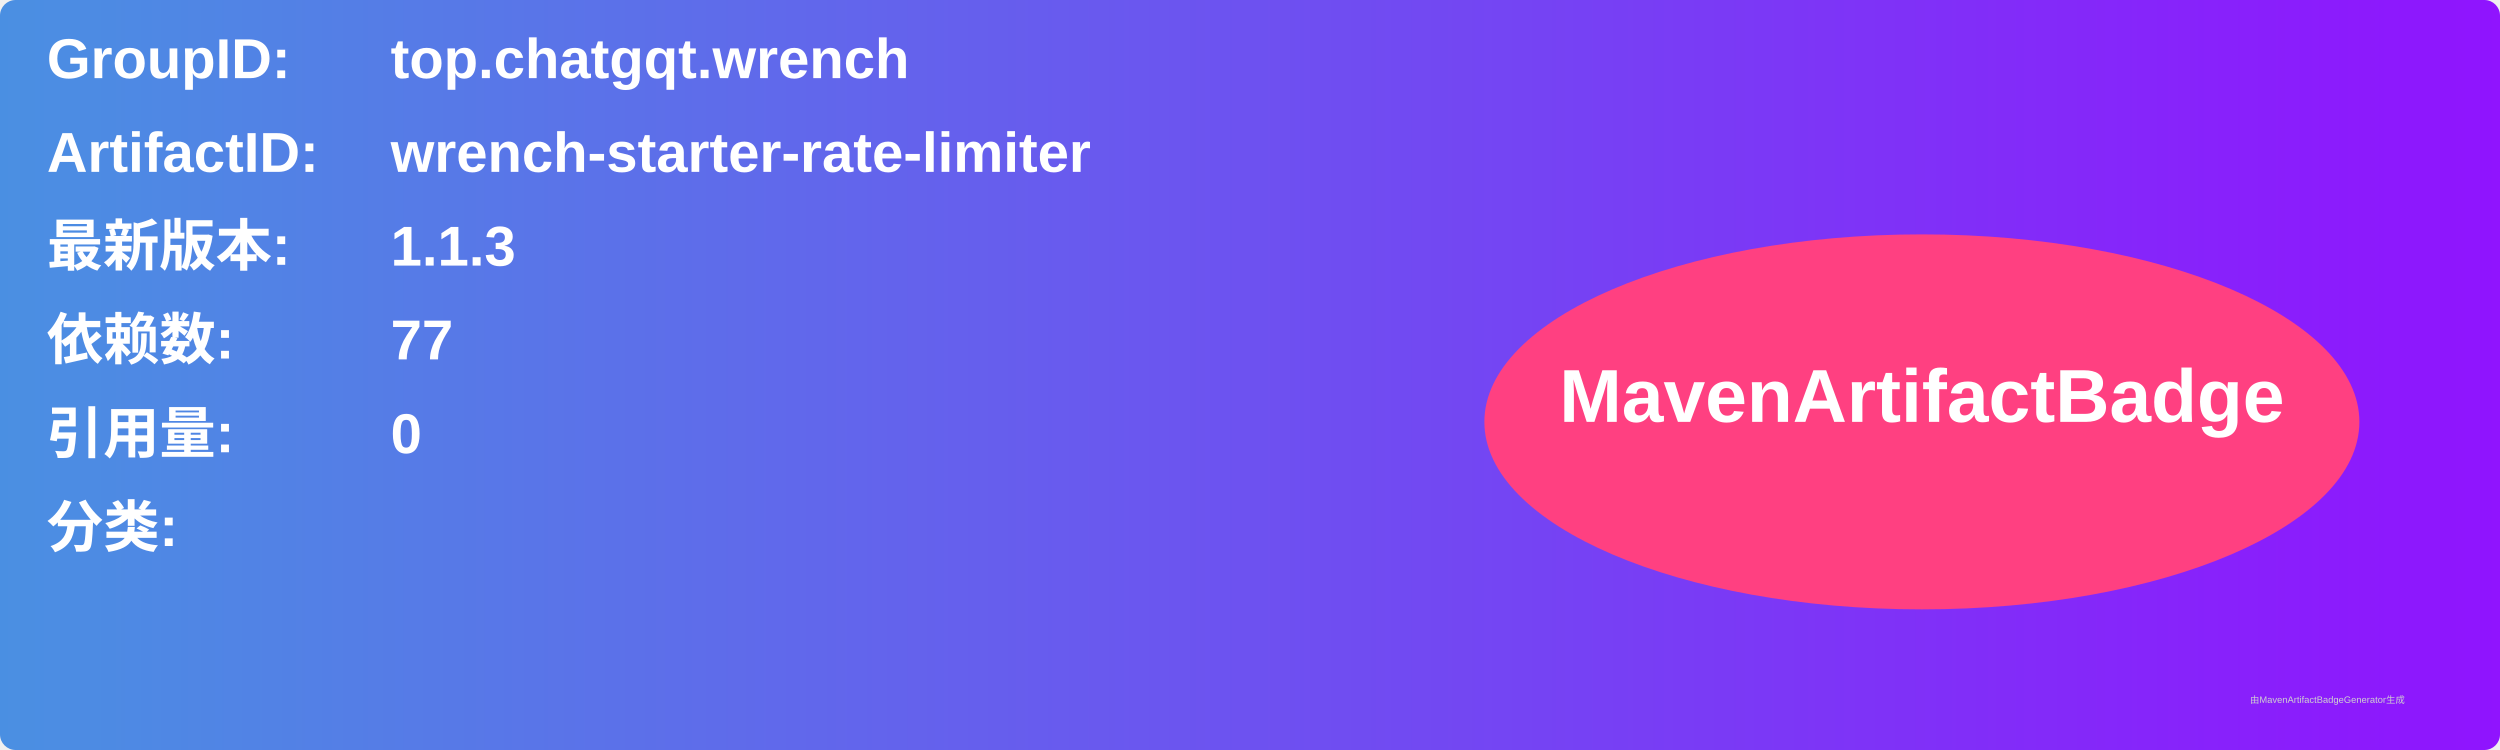
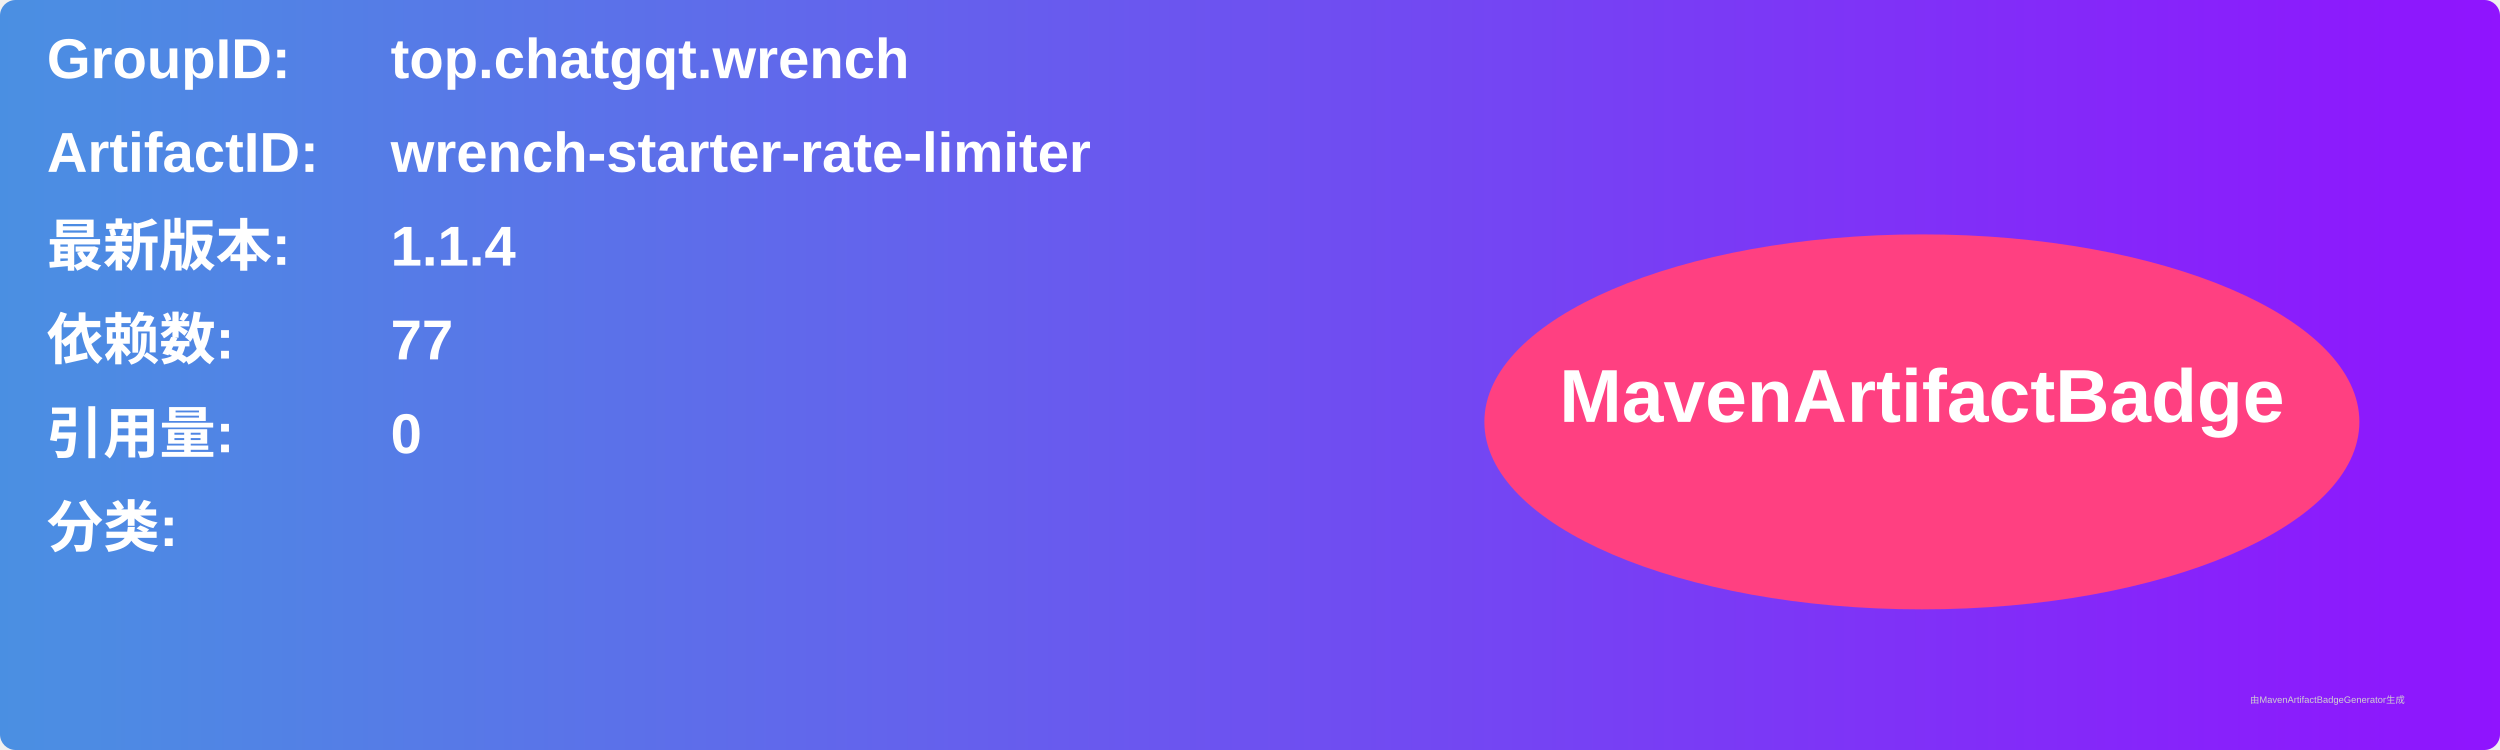
<svg xmlns="http://www.w3.org/2000/svg" width="800" height="240" viewBox="0 0 800 240">
  <linearGradient id="grad" x1="0%" y1="0%" x2="100%" y2="0%">
    <stop offset="0%" stop-color="#4a90e2" />
    <stop offset="100%" stop-color="#9013fe" />
  </linearGradient>
  <rect width="100%" height="100%" rx="5" ry="5" fill="url(#grad)" />
  <g transform="translate(15, 15)">
    <text x="0" y="10" font-family="Arial" font-size="18" fill="white" font-weight="bold" width="260">GroupID:</text>
    <text x="110" y="10" font-family="Arial" font-size="18" fill="white" font-weight="bold" width="460">top.chatgqt.wrench</text>
    <text x="0" y="40" font-family="Arial" font-size="18" fill="white" font-weight="bold" width="260">ArtifactID:</text>
    <text x="110" y="40" font-family="Arial" font-size="18" fill="white" font-weight="bold" width="460">wrench-starter-rate-limiter</text>
    <text x="0" y="70" font-family="Arial" font-size="18" fill="white" font-weight="bold">最新版本:</text>
    <text x="110" y="70" font-family="Arial" font-size="18" fill="white" font-weight="bold">
-       <tspan font-weight="bold">1.1.3</tspan>
+       <tspan font-weight="bold">1.1.4</tspan>
    </text>
    <text x="0" y="100" font-family="Arial" font-size="18" fill="white" font-weight="bold">依赖数: </text>
    <text x="110" y="100" font-family="Arial" font-size="18" fill="white">
      <tspan font-weight="bold">77</tspan>
    </text>
    <text x="0" y="130" font-family="Arial" font-size="18" fill="white" font-weight="bold">引用量: </text>
    <text x="110" y="130" font-family="Arial" font-size="18" fill="white">
      <tspan font-weight="bold">0</tspan>
    </text>
    <text x="0" y="160" font-family="Arial" font-size="18" fill="white" font-weight="bold">分类:</text>
    <text x="10" y="190" font-family="Arial" font-size="10" fill="white">
      <tspan font-weight="bold" />
    </text>
    <ellipse cx="600" cy="120" rx="140" ry="60" fill="#ff4081" />
    <text x="600" y="120" text-anchor="middle" font-family="Arial" font-size="24" fill="white" font-weight="bold">MavenArtifactBadge</text>
  </g>
  <text x="720" y="225" font-family="Arial" font-size="3" fill="#d0d0d0">由MavenArtifactBadgeGenerator生成</text>
</svg>
